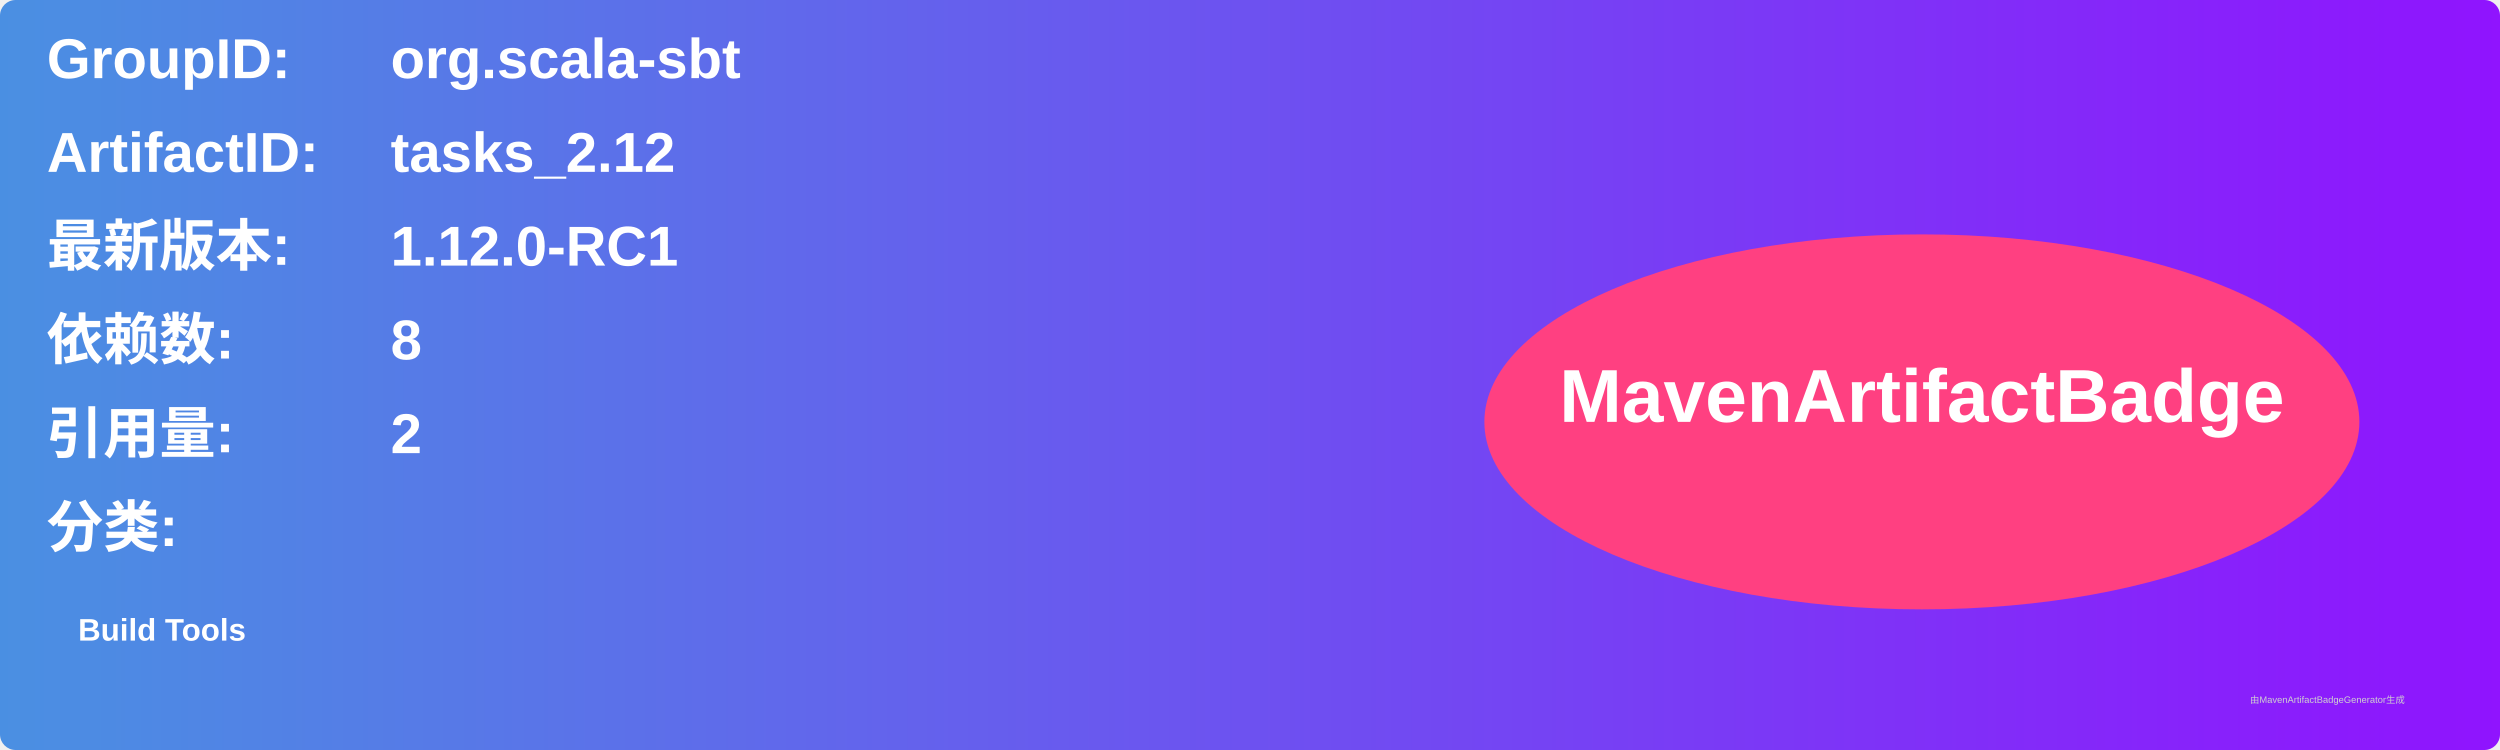
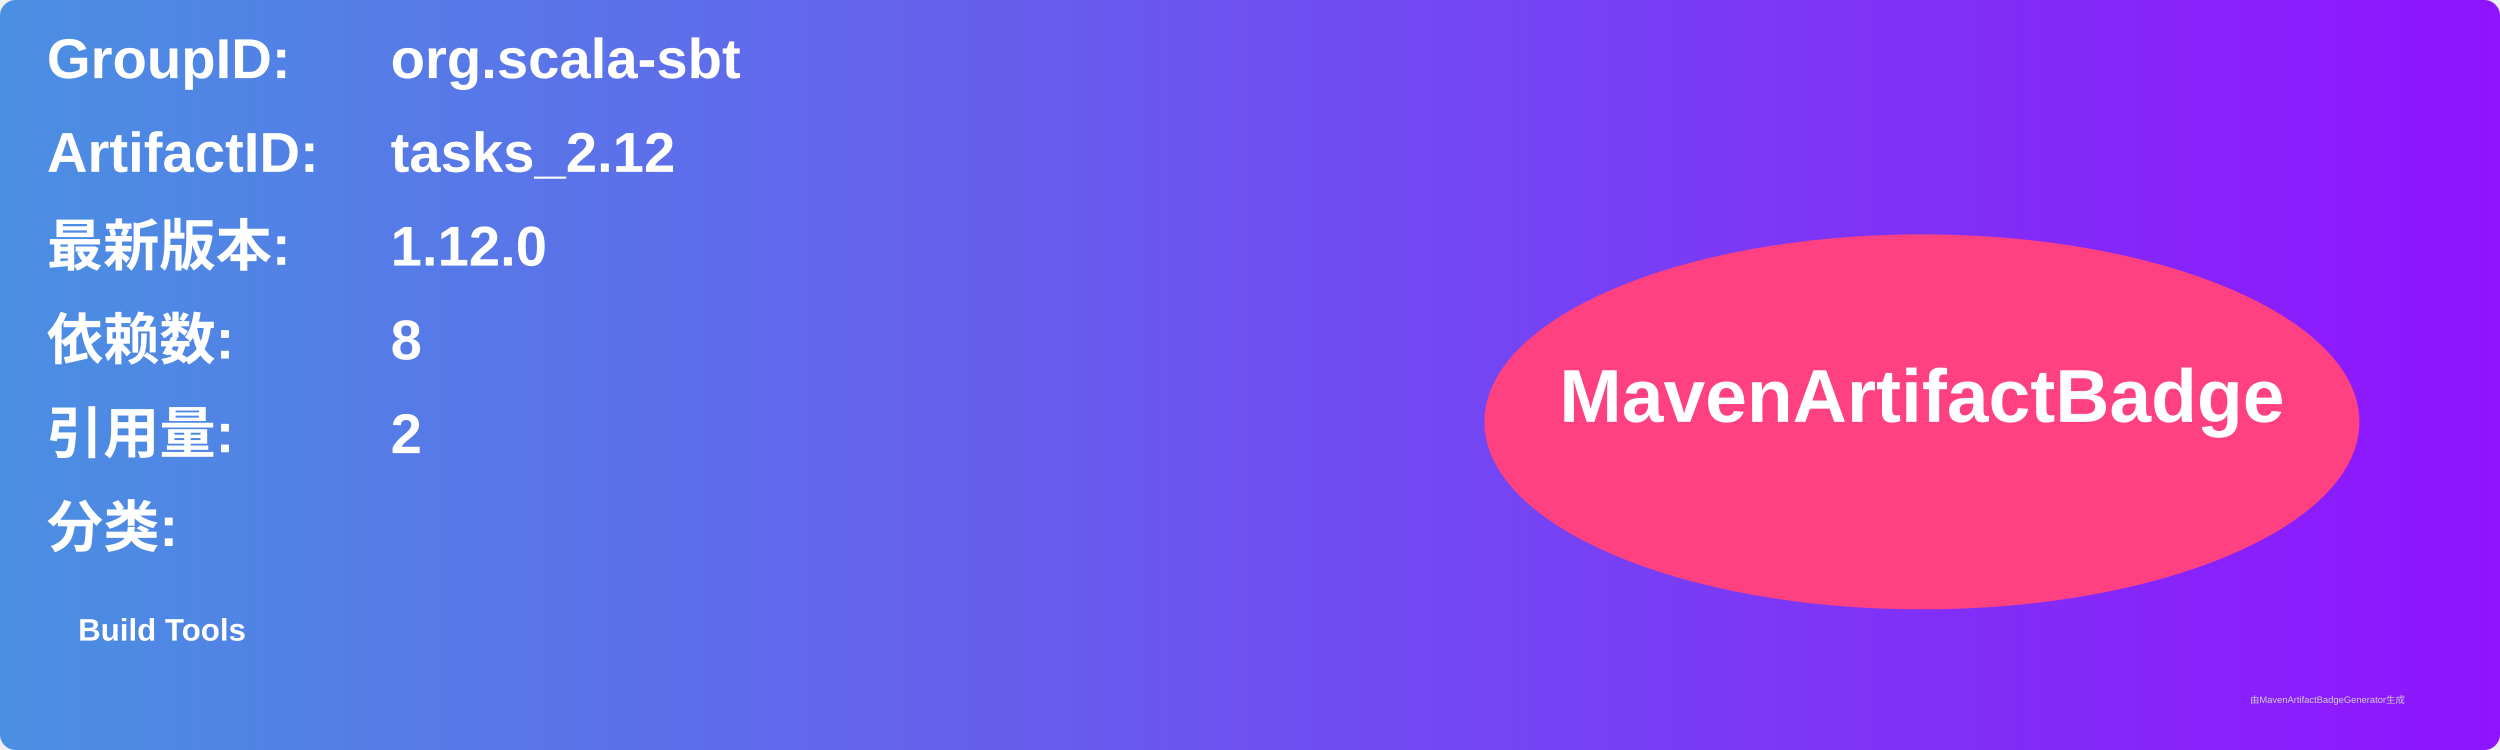
<svg xmlns="http://www.w3.org/2000/svg" width="800" height="240" viewBox="0 0 800 240">
  <linearGradient id="grad" x1="0%" y1="0%" x2="100%" y2="0%">
    <stop offset="0%" stop-color="#4a90e2" />
    <stop offset="100%" stop-color="#9013fe" />
  </linearGradient>
  <rect width="100%" height="100%" rx="5" ry="5" fill="url(#grad)" />
  <g transform="translate(15, 15)">
    <text x="0" y="10" font-family="Arial" font-size="18" fill="white" font-weight="bold" width="260">GroupID:</text>
    <text x="110" y="10" font-family="Arial" font-size="18" fill="white" font-weight="bold" width="460">org.scala-sbt</text>
    <text x="0" y="40" font-family="Arial" font-size="18" fill="white" font-weight="bold" width="260">ArtifactID:</text>
    <text x="110" y="40" font-family="Arial" font-size="18" fill="white" font-weight="bold" width="460">tasks_2.12</text>
    <text x="0" y="70" font-family="Arial" font-size="18" fill="white" font-weight="bold">最新版本:</text>
    <text x="110" y="70" font-family="Arial" font-size="18" fill="white" font-weight="bold">
-       <tspan font-weight="bold">1.12.0-RC1</tspan>
+       <tspan font-weight="bold">1.12.0</tspan>
    </text>
    <text x="0" y="100" font-family="Arial" font-size="18" fill="white" font-weight="bold">依赖数: </text>
    <text x="110" y="100" font-family="Arial" font-size="18" fill="white">
      <tspan font-weight="bold">8</tspan>
    </text>
    <text x="0" y="130" font-family="Arial" font-size="18" fill="white" font-weight="bold">引用量: </text>
    <text x="110" y="130" font-family="Arial" font-size="18" fill="white">
      <tspan font-weight="bold">2</tspan>
    </text>
    <text x="0" y="160" font-family="Arial" font-size="18" fill="white" font-weight="bold">分类:</text>
    <text x="10" y="190" font-family="Arial" font-size="10" fill="white">
      <tspan font-weight="bold">Build Tools</tspan>
    </text>
    <ellipse cx="600" cy="120" rx="140" ry="60" fill="#ff4081" />
    <text x="600" y="120" text-anchor="middle" font-family="Arial" font-size="24" fill="white" font-weight="bold">MavenArtifactBadge</text>
  </g>
  <text x="720" y="225" font-family="Arial" font-size="3" fill="#d0d0d0">由MavenArtifactBadgeGenerator生成</text>
</svg>
